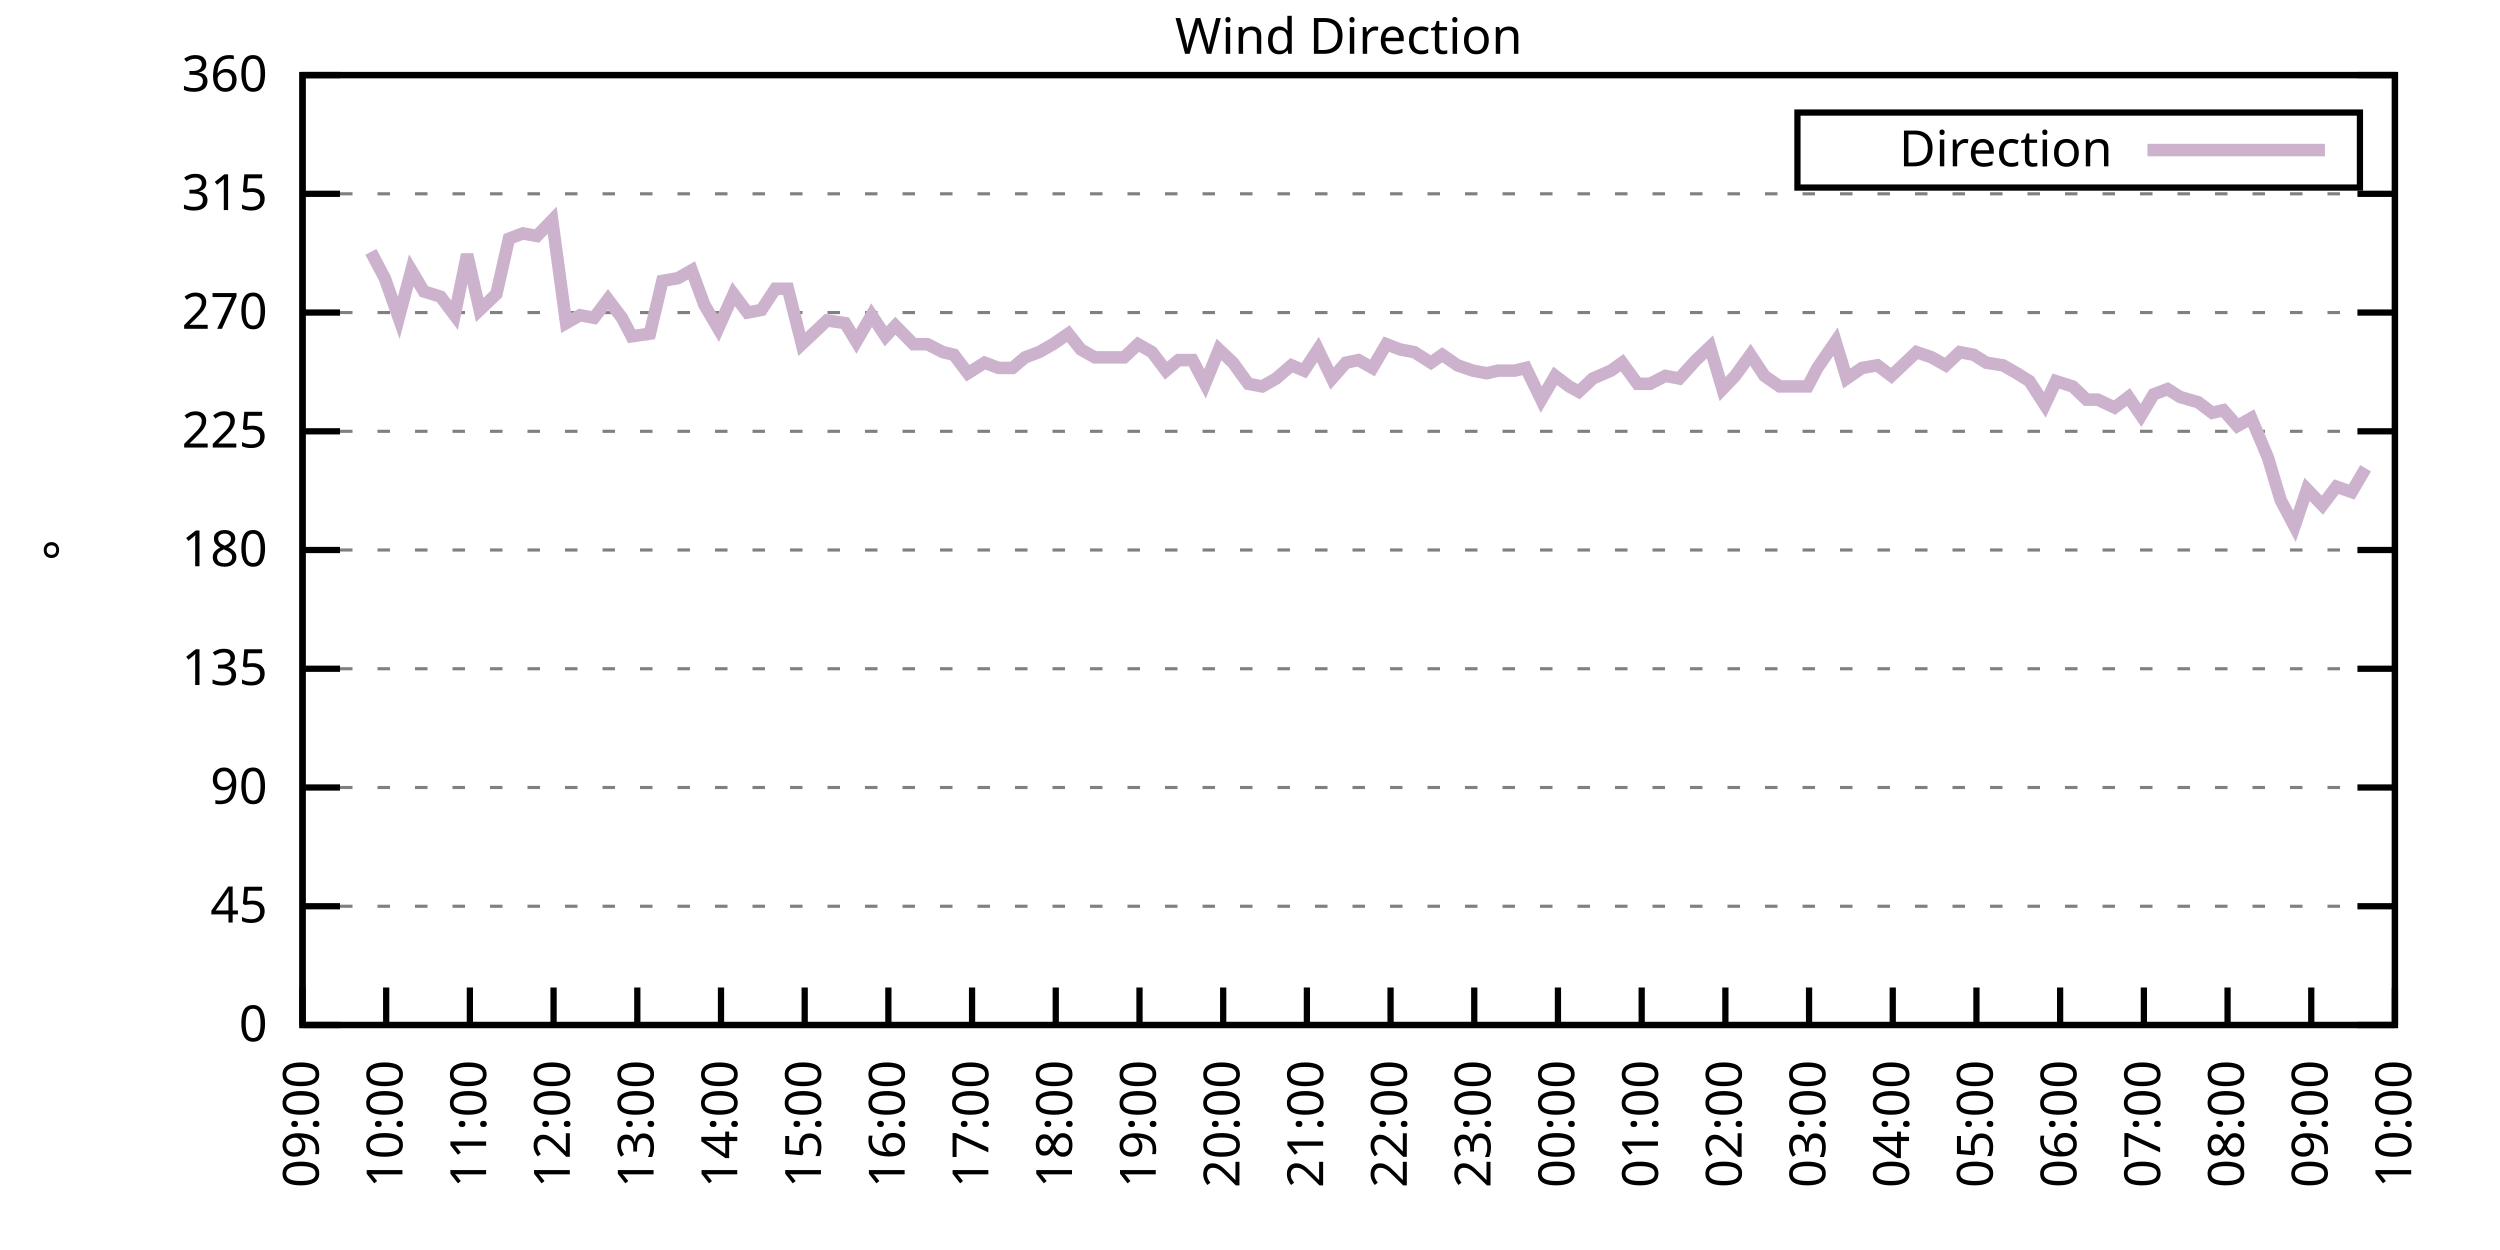
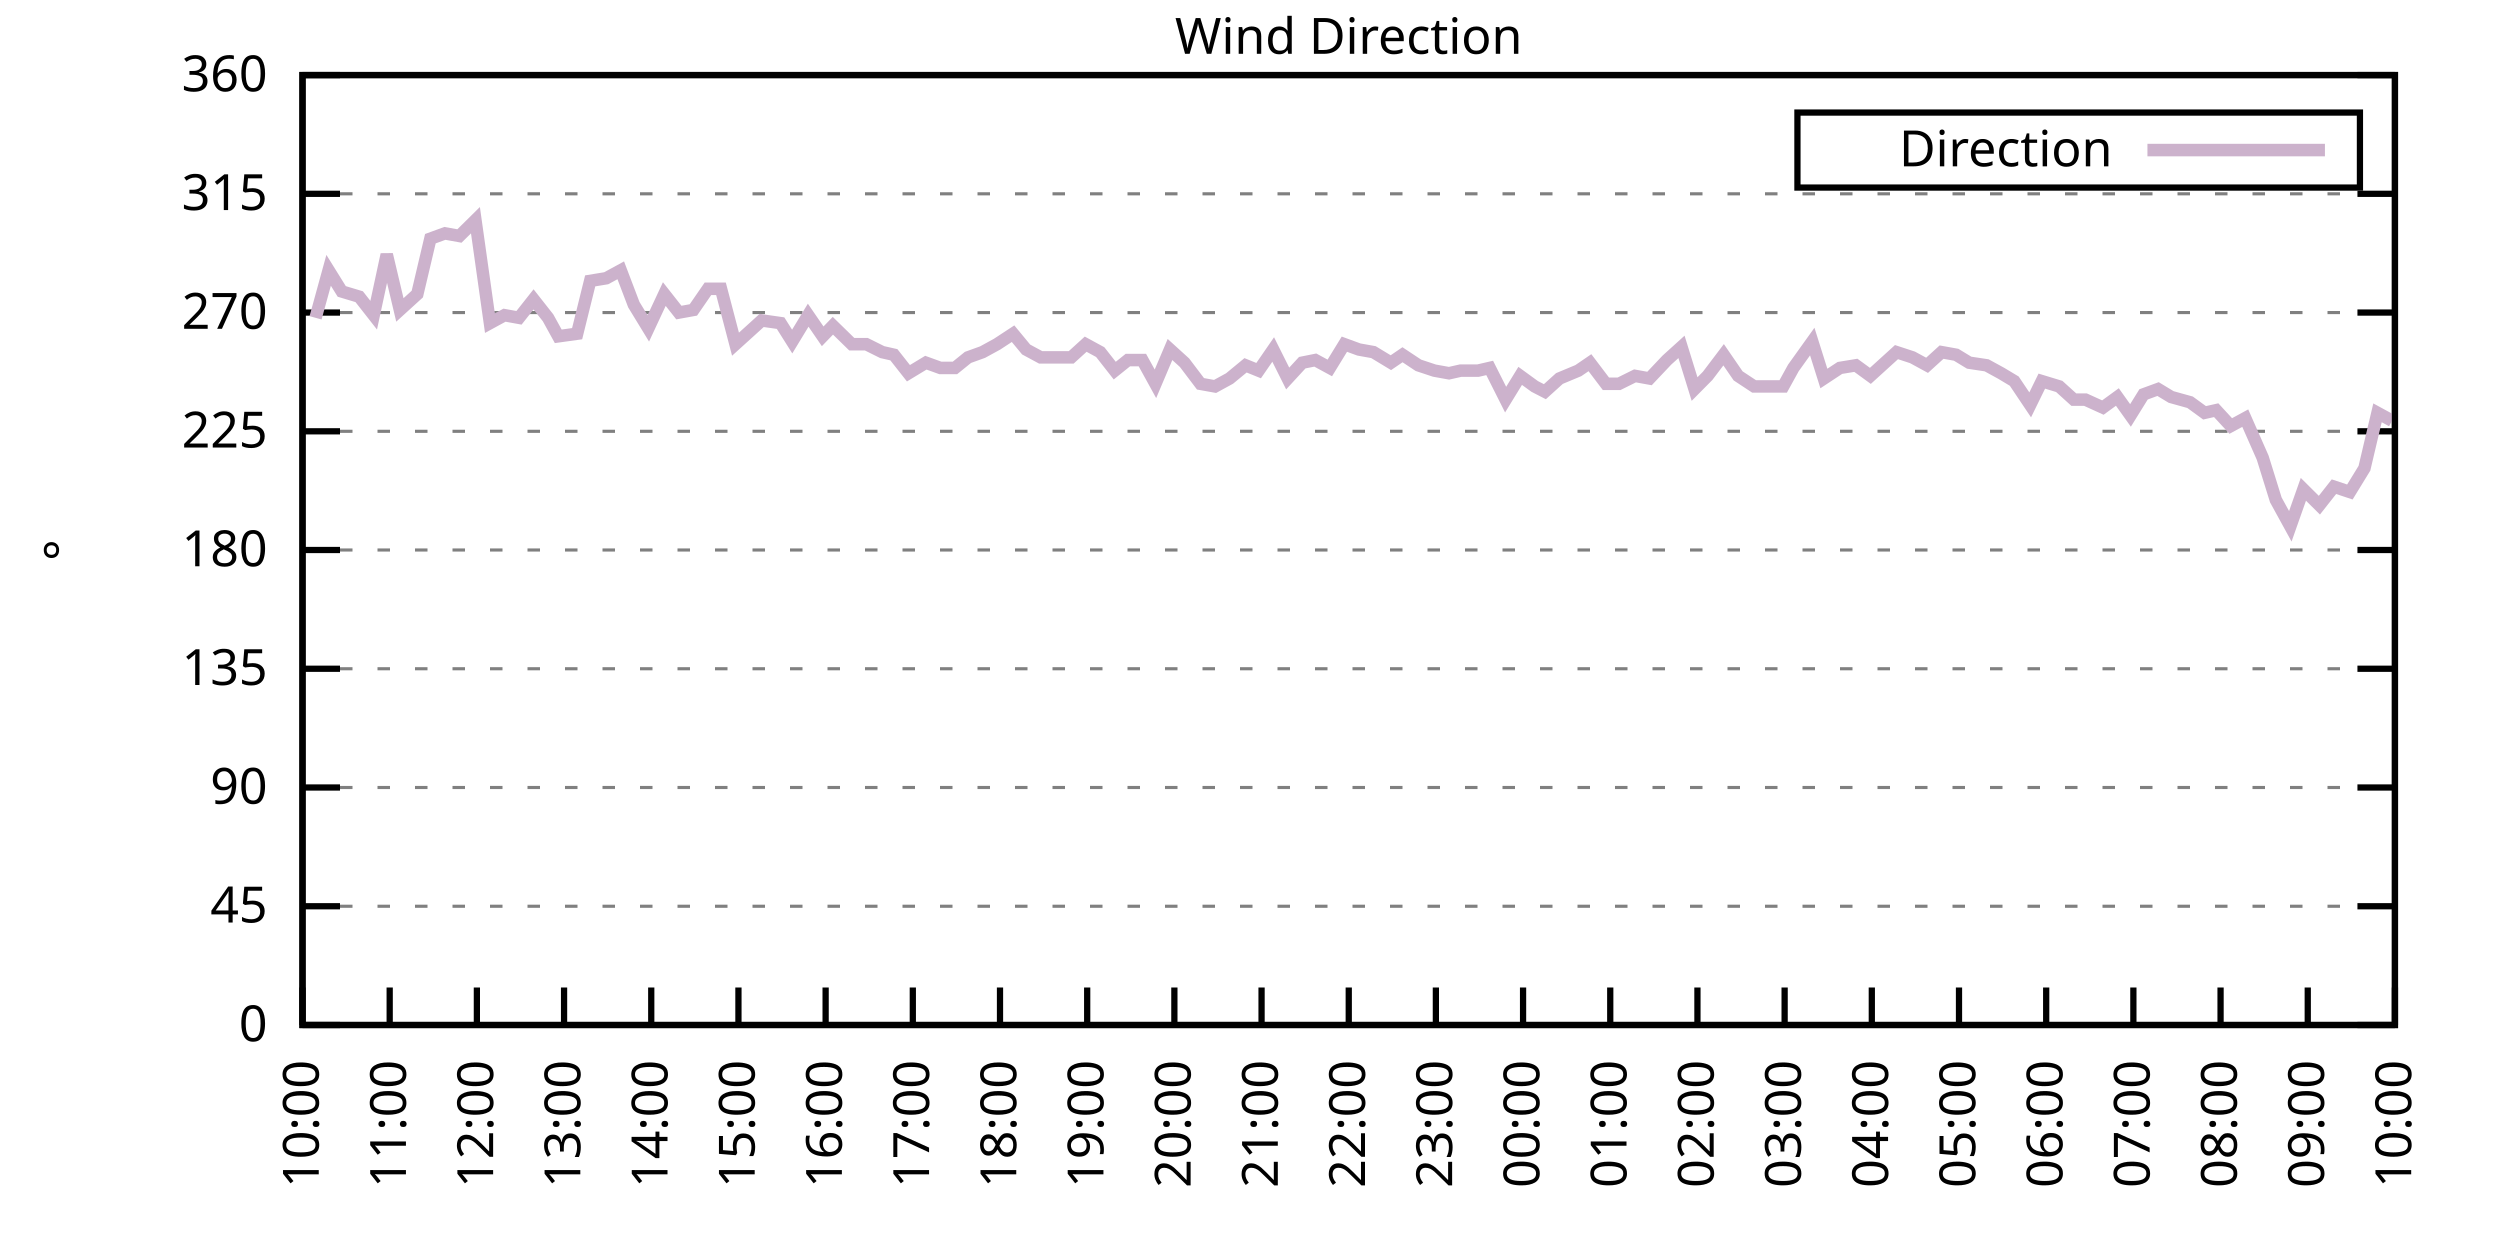
<svg xmlns="http://www.w3.org/2000/svg" xmlns:xlink="http://www.w3.org/1999/xlink" width="400" height="200" viewBox="0 0 400 200">
  <g id="gnuplot_canvas">
    <rect x="0" y="0" width="400" height="200" fill="none" />
    <defs>
      <circle id="gpDot" r="0.5" stroke-width="0.5" stroke="currentColor" />
      <path id="gpPt0" stroke-width="0.333" stroke="currentColor" d="M-1,0 h2 M0,-1 v2" />
      <path id="gpPt1" stroke-width="0.333" stroke="currentColor" d="M-1,-1 L1,1 M1,-1 L-1,1" />
      <path id="gpPt2" stroke-width="0.333" stroke="currentColor" d="M-1,0 L1,0 M0,-1 L0,1 M-1,-1 L1,1 M-1,1 L1,-1" />
      <rect id="gpPt3" stroke-width="0.333" stroke="currentColor" x="-1" y="-1" width="2" height="2" />
      <rect id="gpPt4" stroke-width="0.333" stroke="currentColor" fill="currentColor" x="-1" y="-1" width="2" height="2" />
      <circle id="gpPt5" stroke-width="0.333" stroke="currentColor" cx="0" cy="0" r="1" />
      <use xlink:href="#gpPt5" id="gpPt6" fill="currentColor" stroke="none" />
      <path id="gpPt7" stroke-width="0.333" stroke="currentColor" d="M0,-1.33 L-1.33,0.67 L1.33,0.67 z" />
      <use xlink:href="#gpPt7" id="gpPt8" fill="currentColor" stroke="none" />
      <use xlink:href="#gpPt7" id="gpPt9" stroke="currentColor" transform="rotate(180)" />
      <use xlink:href="#gpPt9" id="gpPt10" fill="currentColor" stroke="none" />
      <use xlink:href="#gpPt3" id="gpPt11" stroke="currentColor" transform="rotate(45)" />
      <use xlink:href="#gpPt11" id="gpPt12" fill="currentColor" stroke="none" />
      <path id="gpPt13" stroke-width="0.333" stroke="currentColor" d="M0,1.330 L1.265,0.411 L0.782,-1.067 L-0.782,-1.076 L-1.265,0.411 z" />
      <use xlink:href="#gpPt13" id="gpPt14" fill="currentColor" stroke="none" />
      <filter id="textbox" filterUnits="objectBoundingBox" x="0" y="0" height="1" width="1">
        <feFlood flood-color="white" flood-opacity="1" result="bgnd" />
        <feComposite in="SourceGraphic" in2="bgnd" operator="atop" />
      </filter>
      <filter id="greybox" filterUnits="objectBoundingBox" x="0" y="0" height="1" width="1">
        <feFlood flood-color="lightgrey" flood-opacity="1" result="grey" />
        <feComposite in="SourceGraphic" in2="grey" operator="atop" />
      </filter>
    </defs>
    <g fill="none" color="white" stroke="currentColor" stroke-width="1.00" stroke-linecap="butt" stroke-linejoin="miter">
</g>
    <g fill="none" color="black" stroke="currentColor" stroke-width="1.00" stroke-linecap="butt" stroke-linejoin="miter">
      <g stroke="none" shape-rendering="crispEdges">
        <polygon fill="rgb(255, 255, 255)" points="48.40,164.00 383.18,164.00 383.18,12.02 48.40,12.02 " />
      </g>
    </g>
    <g fill="none" color="black" stroke="currentColor" stroke-width="1.00" stroke-linecap="butt" stroke-linejoin="miter">
</g>
    <g fill="none" color="black" stroke="black" stroke-width="0.50" stroke-linecap="butt" stroke-linejoin="miter">
</g>
    <g fill="none" color="gray" stroke="currentColor" stroke-width="0.50" stroke-linecap="butt" stroke-linejoin="miter">
      <path stroke="gray" stroke-dasharray="2,4" class="gridline" d="M48.40,164.00 L383.19,164.00  " />
    </g>
    <g fill="none" color="gray" stroke="gray" stroke-width="1.00" stroke-linecap="butt" stroke-linejoin="miter">
</g>
    <g fill="none" color="black" stroke="currentColor" stroke-width="1.00" stroke-linecap="butt" stroke-linejoin="miter">
      <path stroke="black" d="M48.40,164.00 L54.40,164.00 M383.19,164.00 L377.19,164.00  " />
      <g transform="translate(42.80,166.60)" stroke="none" fill="black" font-family="Sans" font-size="8.00" text-anchor="end">
        <text>
          <tspan font-family="Sans"> 0</tspan>
        </text>
      </g>
    </g>
    <g fill="none" color="black" stroke="currentColor" stroke-width="1.00" stroke-linecap="butt" stroke-linejoin="miter">
</g>
    <g fill="none" color="black" stroke="black" stroke-width="0.50" stroke-linecap="butt" stroke-linejoin="miter">
</g>
    <g fill="none" color="gray" stroke="currentColor" stroke-width="0.50" stroke-linecap="butt" stroke-linejoin="miter">
      <path stroke="gray" stroke-dasharray="2,4" class="gridline" d="M48.40,145.00 L383.19,145.00  " />
    </g>
    <g fill="none" color="gray" stroke="gray" stroke-width="1.00" stroke-linecap="butt" stroke-linejoin="miter">
</g>
    <g fill="none" color="black" stroke="currentColor" stroke-width="1.00" stroke-linecap="butt" stroke-linejoin="miter">
      <path stroke="black" d="M48.40,145.00 L54.40,145.00 M383.19,145.00 L377.19,145.00  " />
      <g transform="translate(42.80,147.60)" stroke="none" fill="black" font-family="Sans" font-size="8.00" text-anchor="end">
        <text>
          <tspan font-family="Sans"> 45</tspan>
        </text>
      </g>
    </g>
    <g fill="none" color="black" stroke="currentColor" stroke-width="1.00" stroke-linecap="butt" stroke-linejoin="miter">
</g>
    <g fill="none" color="black" stroke="black" stroke-width="0.50" stroke-linecap="butt" stroke-linejoin="miter">
</g>
    <g fill="none" color="gray" stroke="currentColor" stroke-width="0.50" stroke-linecap="butt" stroke-linejoin="miter">
      <path stroke="gray" stroke-dasharray="2,4" class="gridline" d="M48.40,126.00 L383.19,126.00  " />
    </g>
    <g fill="none" color="gray" stroke="gray" stroke-width="1.00" stroke-linecap="butt" stroke-linejoin="miter">
</g>
    <g fill="none" color="black" stroke="currentColor" stroke-width="1.00" stroke-linecap="butt" stroke-linejoin="miter">
      <path stroke="black" d="M48.40,126.00 L54.40,126.00 M383.19,126.00 L377.19,126.00  " />
      <g transform="translate(42.80,128.60)" stroke="none" fill="black" font-family="Sans" font-size="8.00" text-anchor="end">
        <text>
          <tspan font-family="Sans"> 90</tspan>
        </text>
      </g>
    </g>
    <g fill="none" color="black" stroke="currentColor" stroke-width="1.00" stroke-linecap="butt" stroke-linejoin="miter">
</g>
    <g fill="none" color="black" stroke="black" stroke-width="0.50" stroke-linecap="butt" stroke-linejoin="miter">
</g>
    <g fill="none" color="gray" stroke="currentColor" stroke-width="0.50" stroke-linecap="butt" stroke-linejoin="miter">
      <path stroke="gray" stroke-dasharray="2,4" class="gridline" d="M48.40,107.00 L383.19,107.00  " />
    </g>
    <g fill="none" color="gray" stroke="gray" stroke-width="1.00" stroke-linecap="butt" stroke-linejoin="miter">
</g>
    <g fill="none" color="black" stroke="currentColor" stroke-width="1.00" stroke-linecap="butt" stroke-linejoin="miter">
      <path stroke="black" d="M48.40,107.00 L54.40,107.00 M383.19,107.00 L377.19,107.00  " />
      <g transform="translate(42.80,109.60)" stroke="none" fill="black" font-family="Sans" font-size="8.00" text-anchor="end">
        <text>
          <tspan font-family="Sans"> 135</tspan>
        </text>
      </g>
    </g>
    <g fill="none" color="black" stroke="currentColor" stroke-width="1.00" stroke-linecap="butt" stroke-linejoin="miter">
</g>
    <g fill="none" color="black" stroke="black" stroke-width="0.50" stroke-linecap="butt" stroke-linejoin="miter">
</g>
    <g fill="none" color="gray" stroke="currentColor" stroke-width="0.50" stroke-linecap="butt" stroke-linejoin="miter">
      <path stroke="gray" stroke-dasharray="2,4" class="gridline" d="M48.40,88.00 L383.19,88.00  " />
    </g>
    <g fill="none" color="gray" stroke="gray" stroke-width="1.00" stroke-linecap="butt" stroke-linejoin="miter">
</g>
    <g fill="none" color="black" stroke="currentColor" stroke-width="1.00" stroke-linecap="butt" stroke-linejoin="miter">
      <path stroke="black" d="M48.40,88.00 L54.40,88.00 M383.19,88.00 L377.19,88.00  " />
      <g transform="translate(42.80,90.60)" stroke="none" fill="black" font-family="Sans" font-size="8.00" text-anchor="end">
        <text>
          <tspan font-family="Sans"> 180</tspan>
        </text>
      </g>
    </g>
    <g fill="none" color="black" stroke="currentColor" stroke-width="1.00" stroke-linecap="butt" stroke-linejoin="miter">
</g>
    <g fill="none" color="black" stroke="black" stroke-width="0.50" stroke-linecap="butt" stroke-linejoin="miter">
</g>
    <g fill="none" color="gray" stroke="currentColor" stroke-width="0.50" stroke-linecap="butt" stroke-linejoin="miter">
      <path stroke="gray" stroke-dasharray="2,4" class="gridline" d="M48.40,69.01 L383.19,69.01  " />
    </g>
    <g fill="none" color="gray" stroke="gray" stroke-width="1.00" stroke-linecap="butt" stroke-linejoin="miter">
</g>
    <g fill="none" color="black" stroke="currentColor" stroke-width="1.00" stroke-linecap="butt" stroke-linejoin="miter">
      <path stroke="black" d="M48.40,69.01 L54.40,69.01 M383.19,69.01 L377.19,69.01  " />
      <g transform="translate(42.80,71.61)" stroke="none" fill="black" font-family="Sans" font-size="8.00" text-anchor="end">
        <text>
          <tspan font-family="Sans"> 225</tspan>
        </text>
      </g>
    </g>
    <g fill="none" color="black" stroke="currentColor" stroke-width="1.00" stroke-linecap="butt" stroke-linejoin="miter">
</g>
    <g fill="none" color="black" stroke="black" stroke-width="0.50" stroke-linecap="butt" stroke-linejoin="miter">
</g>
    <g fill="none" color="gray" stroke="currentColor" stroke-width="0.50" stroke-linecap="butt" stroke-linejoin="miter">
      <path stroke="gray" stroke-dasharray="2,4" class="gridline" d="M48.40,50.01 L383.19,50.01  " />
    </g>
    <g fill="none" color="gray" stroke="gray" stroke-width="1.00" stroke-linecap="butt" stroke-linejoin="miter">
</g>
    <g fill="none" color="black" stroke="currentColor" stroke-width="1.00" stroke-linecap="butt" stroke-linejoin="miter">
      <path stroke="black" d="M48.40,50.01 L54.40,50.01 M383.19,50.01 L377.19,50.01  " />
      <g transform="translate(42.80,52.61)" stroke="none" fill="black" font-family="Sans" font-size="8.00" text-anchor="end">
        <text>
          <tspan font-family="Sans"> 270</tspan>
        </text>
      </g>
    </g>
    <g fill="none" color="black" stroke="currentColor" stroke-width="1.00" stroke-linecap="butt" stroke-linejoin="miter">
</g>
    <g fill="none" color="black" stroke="black" stroke-width="0.50" stroke-linecap="butt" stroke-linejoin="miter">
</g>
    <g fill="none" color="gray" stroke="currentColor" stroke-width="0.50" stroke-linecap="butt" stroke-linejoin="miter">
      <path stroke="gray" stroke-dasharray="2,4" class="gridline" d="M48.40,31.01 L383.19,31.01  " />
    </g>
    <g fill="none" color="gray" stroke="gray" stroke-width="1.00" stroke-linecap="butt" stroke-linejoin="miter">
</g>
    <g fill="none" color="black" stroke="currentColor" stroke-width="1.00" stroke-linecap="butt" stroke-linejoin="miter">
      <path stroke="black" d="M48.40,31.01 L54.40,31.01 M383.19,31.01 L377.19,31.01  " />
      <g transform="translate(42.80,33.61)" stroke="none" fill="black" font-family="Sans" font-size="8.00" text-anchor="end">
        <text>
          <tspan font-family="Sans"> 315</tspan>
        </text>
      </g>
    </g>
    <g fill="none" color="black" stroke="currentColor" stroke-width="1.00" stroke-linecap="butt" stroke-linejoin="miter">
</g>
    <g fill="none" color="black" stroke="black" stroke-width="0.50" stroke-linecap="butt" stroke-linejoin="miter">
</g>
    <g fill="none" color="gray" stroke="currentColor" stroke-width="0.50" stroke-linecap="butt" stroke-linejoin="miter">
      <path stroke="gray" stroke-dasharray="2,4" class="gridline" d="M48.40,12.01 L383.19,12.01  " />
    </g>
    <g fill="none" color="gray" stroke="gray" stroke-width="1.00" stroke-linecap="butt" stroke-linejoin="miter">
</g>
    <g fill="none" color="black" stroke="currentColor" stroke-width="1.00" stroke-linecap="butt" stroke-linejoin="miter">
      <path stroke="black" d="M48.40,12.01 L54.40,12.01 M383.19,12.01 L377.19,12.01  " />
      <g transform="translate(42.80,14.61)" stroke="none" fill="black" font-family="Sans" font-size="8.00" text-anchor="end">
        <text>
          <tspan font-family="Sans"> 360</tspan>
        </text>
      </g>
    </g>
    <g fill="none" color="black" stroke="currentColor" stroke-width="1.00" stroke-linecap="butt" stroke-linejoin="miter">
      <path stroke="black" d="M48.40,164.00 L48.40,158.00  " />
      <g transform="translate(51.00,169.60) rotate(270.00)" stroke="none" fill="black" font-family="Sans" font-size="8.00" text-anchor="end">
        <text>
-           <tspan font-family="Sans">09:00</tspan>
-         </text>
-       </g>
-     </g>
-     <g fill="none" color="black" stroke="currentColor" stroke-width="1.00" stroke-linecap="butt" stroke-linejoin="miter">
-       <path stroke="black" d="M61.79,164.00 L61.79,158.00  " />
-       <g transform="translate(64.39,169.60) rotate(270.00)" stroke="none" fill="black" font-family="Sans" font-size="8.00" text-anchor="end">
-         <text>
          <tspan font-family="Sans">10:00</tspan>
        </text>
      </g>
    </g>
    <g fill="none" color="black" stroke="currentColor" stroke-width="1.00" stroke-linecap="butt" stroke-linejoin="miter">
-       <path stroke="black" d="M75.18,164.00 L75.18,158.00  " />
-       <g transform="translate(77.78,169.60) rotate(270.00)" stroke="none" fill="black" font-family="Sans" font-size="8.00" text-anchor="end">
+       <path stroke="black" d="M62.35,164.00 L62.35,158.00  " />
+       <g transform="translate(64.95,169.60) rotate(270.00)" stroke="none" fill="black" font-family="Sans" font-size="8.00" text-anchor="end">
        <text>
          <tspan font-family="Sans">11:00</tspan>
        </text>
      </g>
    </g>
    <g fill="none" color="black" stroke="currentColor" stroke-width="1.00" stroke-linecap="butt" stroke-linejoin="miter">
-       <path stroke="black" d="M88.57,164.00 L88.57,158.00  " />
-       <g transform="translate(91.17,169.60) rotate(270.00)" stroke="none" fill="black" font-family="Sans" font-size="8.00" text-anchor="end">
+       <path stroke="black" d="M76.30,164.00 L76.30,158.00  " />
+       <g transform="translate(78.90,169.60) rotate(270.00)" stroke="none" fill="black" font-family="Sans" font-size="8.00" text-anchor="end">
        <text>
          <tspan font-family="Sans">12:00</tspan>
        </text>
      </g>
    </g>
    <g fill="none" color="black" stroke="currentColor" stroke-width="1.00" stroke-linecap="butt" stroke-linejoin="miter">
-       <path stroke="black" d="M101.97,164.00 L101.97,158.00  " />
-       <g transform="translate(104.57,169.60) rotate(270.00)" stroke="none" fill="black" font-family="Sans" font-size="8.00" text-anchor="end">
+       <path stroke="black" d="M90.25,164.00 L90.25,158.00  " />
+       <g transform="translate(92.85,169.60) rotate(270.00)" stroke="none" fill="black" font-family="Sans" font-size="8.00" text-anchor="end">
        <text>
          <tspan font-family="Sans">13:00</tspan>
        </text>
      </g>
    </g>
    <g fill="none" color="black" stroke="currentColor" stroke-width="1.00" stroke-linecap="butt" stroke-linejoin="miter">
-       <path stroke="black" d="M115.36,164.00 L115.36,158.00  " />
-       <g transform="translate(117.96,169.60) rotate(270.00)" stroke="none" fill="black" font-family="Sans" font-size="8.00" text-anchor="end">
+       <path stroke="black" d="M104.20,164.00 L104.20,158.00  " />
+       <g transform="translate(106.80,169.60) rotate(270.00)" stroke="none" fill="black" font-family="Sans" font-size="8.00" text-anchor="end">
        <text>
          <tspan font-family="Sans">14:00</tspan>
        </text>
      </g>
    </g>
    <g fill="none" color="black" stroke="currentColor" stroke-width="1.00" stroke-linecap="butt" stroke-linejoin="miter">
-       <path stroke="black" d="M128.75,164.00 L128.75,158.00  " />
-       <g transform="translate(131.35,169.60) rotate(270.00)" stroke="none" fill="black" font-family="Sans" font-size="8.00" text-anchor="end">
+       <path stroke="black" d="M118.15,164.00 L118.15,158.00  " />
+       <g transform="translate(120.75,169.60) rotate(270.00)" stroke="none" fill="black" font-family="Sans" font-size="8.00" text-anchor="end">
        <text>
          <tspan font-family="Sans">15:00</tspan>
        </text>
      </g>
    </g>
    <g fill="none" color="black" stroke="currentColor" stroke-width="1.00" stroke-linecap="butt" stroke-linejoin="miter">
-       <path stroke="black" d="M142.14,164.00 L142.14,158.00  " />
-       <g transform="translate(144.74,169.60) rotate(270.00)" stroke="none" fill="black" font-family="Sans" font-size="8.00" text-anchor="end">
+       <path stroke="black" d="M132.10,164.00 L132.10,158.00  " />
+       <g transform="translate(134.70,169.60) rotate(270.00)" stroke="none" fill="black" font-family="Sans" font-size="8.00" text-anchor="end">
        <text>
          <tspan font-family="Sans">16:00</tspan>
        </text>
      </g>
    </g>
    <g fill="none" color="black" stroke="currentColor" stroke-width="1.00" stroke-linecap="butt" stroke-linejoin="miter">
-       <path stroke="black" d="M155.53,164.00 L155.53,158.00  " />
-       <g transform="translate(158.13,169.60) rotate(270.00)" stroke="none" fill="black" font-family="Sans" font-size="8.00" text-anchor="end">
+       <path stroke="black" d="M146.05,164.00 L146.05,158.00  " />
+       <g transform="translate(148.65,169.60) rotate(270.00)" stroke="none" fill="black" font-family="Sans" font-size="8.00" text-anchor="end">
        <text>
          <tspan font-family="Sans">17:00</tspan>
        </text>
      </g>
    </g>
    <g fill="none" color="black" stroke="currentColor" stroke-width="1.00" stroke-linecap="butt" stroke-linejoin="miter">
-       <path stroke="black" d="M168.92,164.00 L168.92,158.00  " />
-       <g transform="translate(171.52,169.60) rotate(270.00)" stroke="none" fill="black" font-family="Sans" font-size="8.00" text-anchor="end">
+       <path stroke="black" d="M160.00,164.00 L160.00,158.00  " />
+       <g transform="translate(162.60,169.60) rotate(270.00)" stroke="none" fill="black" font-family="Sans" font-size="8.00" text-anchor="end">
        <text>
          <tspan font-family="Sans">18:00</tspan>
        </text>
      </g>
    </g>
    <g fill="none" color="black" stroke="currentColor" stroke-width="1.00" stroke-linecap="butt" stroke-linejoin="miter">
-       <path stroke="black" d="M182.32,164.00 L182.32,158.00  " />
-       <g transform="translate(184.92,169.60) rotate(270.00)" stroke="none" fill="black" font-family="Sans" font-size="8.00" text-anchor="end">
+       <path stroke="black" d="M173.95,164.00 L173.95,158.00  " />
+       <g transform="translate(176.55,169.60) rotate(270.00)" stroke="none" fill="black" font-family="Sans" font-size="8.00" text-anchor="end">
        <text>
          <tspan font-family="Sans">19:00</tspan>
        </text>
      </g>
    </g>
    <g fill="none" color="black" stroke="currentColor" stroke-width="1.00" stroke-linecap="butt" stroke-linejoin="miter">
-       <path stroke="black" d="M195.71,164.00 L195.71,158.00  " />
-       <g transform="translate(198.31,169.60) rotate(270.00)" stroke="none" fill="black" font-family="Sans" font-size="8.00" text-anchor="end">
+       <path stroke="black" d="M187.90,164.00 L187.90,158.00  " />
+       <g transform="translate(190.50,169.60) rotate(270.00)" stroke="none" fill="black" font-family="Sans" font-size="8.00" text-anchor="end">
        <text>
          <tspan font-family="Sans">20:00</tspan>
        </text>
      </g>
    </g>
    <g fill="none" color="black" stroke="currentColor" stroke-width="1.00" stroke-linecap="butt" stroke-linejoin="miter">
-       <path stroke="black" d="M209.10,164.00 L209.10,158.00  " />
-       <g transform="translate(211.70,169.60) rotate(270.00)" stroke="none" fill="black" font-family="Sans" font-size="8.00" text-anchor="end">
+       <path stroke="black" d="M201.85,164.00 L201.85,158.00  " />
+       <g transform="translate(204.45,169.60) rotate(270.00)" stroke="none" fill="black" font-family="Sans" font-size="8.00" text-anchor="end">
        <text>
          <tspan font-family="Sans">21:00</tspan>
        </text>
      </g>
    </g>
    <g fill="none" color="black" stroke="currentColor" stroke-width="1.00" stroke-linecap="butt" stroke-linejoin="miter">
-       <path stroke="black" d="M222.49,164.00 L222.49,158.00  " />
-       <g transform="translate(225.09,169.60) rotate(270.00)" stroke="none" fill="black" font-family="Sans" font-size="8.00" text-anchor="end">
+       <path stroke="black" d="M215.80,164.00 L215.80,158.00  " />
+       <g transform="translate(218.40,169.60) rotate(270.00)" stroke="none" fill="black" font-family="Sans" font-size="8.00" text-anchor="end">
        <text>
          <tspan font-family="Sans">22:00</tspan>
        </text>
      </g>
    </g>
    <g fill="none" color="black" stroke="currentColor" stroke-width="1.00" stroke-linecap="butt" stroke-linejoin="miter">
-       <path stroke="black" d="M235.88,164.00 L235.88,158.00  " />
-       <g transform="translate(238.48,169.60) rotate(270.00)" stroke="none" fill="black" font-family="Sans" font-size="8.00" text-anchor="end">
+       <path stroke="black" d="M229.74,164.00 L229.74,158.00  " />
+       <g transform="translate(232.34,169.60) rotate(270.00)" stroke="none" fill="black" font-family="Sans" font-size="8.00" text-anchor="end">
        <text>
          <tspan font-family="Sans">23:00</tspan>
        </text>
      </g>
    </g>
    <g fill="none" color="black" stroke="currentColor" stroke-width="1.00" stroke-linecap="butt" stroke-linejoin="miter">
-       <path stroke="black" d="M249.27,164.00 L249.27,158.00  " />
-       <g transform="translate(251.87,169.60) rotate(270.00)" stroke="none" fill="black" font-family="Sans" font-size="8.00" text-anchor="end">
+       <path stroke="black" d="M243.69,164.00 L243.69,158.00  " />
+       <g transform="translate(246.29,169.60) rotate(270.00)" stroke="none" fill="black" font-family="Sans" font-size="8.00" text-anchor="end">
        <text>
          <tspan font-family="Sans">00:00</tspan>
        </text>
      </g>
    </g>
    <g fill="none" color="black" stroke="currentColor" stroke-width="1.00" stroke-linecap="butt" stroke-linejoin="miter">
-       <path stroke="black" d="M262.67,164.00 L262.67,158.00  " />
-       <g transform="translate(265.27,169.60) rotate(270.00)" stroke="none" fill="black" font-family="Sans" font-size="8.00" text-anchor="end">
+       <path stroke="black" d="M257.64,164.00 L257.64,158.00  " />
+       <g transform="translate(260.24,169.60) rotate(270.00)" stroke="none" fill="black" font-family="Sans" font-size="8.00" text-anchor="end">
        <text>
          <tspan font-family="Sans">01:00</tspan>
        </text>
      </g>
    </g>
    <g fill="none" color="black" stroke="currentColor" stroke-width="1.00" stroke-linecap="butt" stroke-linejoin="miter">
-       <path stroke="black" d="M276.06,164.00 L276.06,158.00  " />
-       <g transform="translate(278.66,169.60) rotate(270.00)" stroke="none" fill="black" font-family="Sans" font-size="8.00" text-anchor="end">
+       <path stroke="black" d="M271.59,164.00 L271.59,158.00  " />
+       <g transform="translate(274.19,169.60) rotate(270.00)" stroke="none" fill="black" font-family="Sans" font-size="8.00" text-anchor="end">
        <text>
          <tspan font-family="Sans">02:00</tspan>
        </text>
      </g>
    </g>
    <g fill="none" color="black" stroke="currentColor" stroke-width="1.00" stroke-linecap="butt" stroke-linejoin="miter">
-       <path stroke="black" d="M289.45,164.00 L289.45,158.00  " />
-       <g transform="translate(292.05,169.60) rotate(270.00)" stroke="none" fill="black" font-family="Sans" font-size="8.00" text-anchor="end">
+       <path stroke="black" d="M285.54,164.00 L285.54,158.00  " />
+       <g transform="translate(288.14,169.60) rotate(270.00)" stroke="none" fill="black" font-family="Sans" font-size="8.00" text-anchor="end">
        <text>
          <tspan font-family="Sans">03:00</tspan>
        </text>
      </g>
    </g>
    <g fill="none" color="black" stroke="currentColor" stroke-width="1.00" stroke-linecap="butt" stroke-linejoin="miter">
-       <path stroke="black" d="M302.84,164.00 L302.84,158.00  " />
-       <g transform="translate(305.44,169.60) rotate(270.00)" stroke="none" fill="black" font-family="Sans" font-size="8.00" text-anchor="end">
+       <path stroke="black" d="M299.49,164.00 L299.49,158.00  " />
+       <g transform="translate(302.09,169.60) rotate(270.00)" stroke="none" fill="black" font-family="Sans" font-size="8.00" text-anchor="end">
        <text>
          <tspan font-family="Sans">04:00</tspan>
        </text>
      </g>
    </g>
    <g fill="none" color="black" stroke="currentColor" stroke-width="1.00" stroke-linecap="butt" stroke-linejoin="miter">
-       <path stroke="black" d="M316.23,164.00 L316.23,158.00  " />
-       <g transform="translate(318.83,169.60) rotate(270.00)" stroke="none" fill="black" font-family="Sans" font-size="8.00" text-anchor="end">
+       <path stroke="black" d="M313.44,164.00 L313.44,158.00  " />
+       <g transform="translate(316.04,169.60) rotate(270.00)" stroke="none" fill="black" font-family="Sans" font-size="8.00" text-anchor="end">
        <text>
          <tspan font-family="Sans">05:00</tspan>
        </text>
      </g>
    </g>
    <g fill="none" color="black" stroke="currentColor" stroke-width="1.00" stroke-linecap="butt" stroke-linejoin="miter">
-       <path stroke="black" d="M329.62,164.00 L329.62,158.00  " />
-       <g transform="translate(332.22,169.60) rotate(270.00)" stroke="none" fill="black" font-family="Sans" font-size="8.00" text-anchor="end">
+       <path stroke="black" d="M327.39,164.00 L327.39,158.00  " />
+       <g transform="translate(329.99,169.60) rotate(270.00)" stroke="none" fill="black" font-family="Sans" font-size="8.00" text-anchor="end">
        <text>
          <tspan font-family="Sans">06:00</tspan>
        </text>
      </g>
    </g>
    <g fill="none" color="black" stroke="currentColor" stroke-width="1.00" stroke-linecap="butt" stroke-linejoin="miter">
-       <path stroke="black" d="M343.02,164.00 L343.02,158.00  " />
-       <g transform="translate(345.62,169.60) rotate(270.00)" stroke="none" fill="black" font-family="Sans" font-size="8.00" text-anchor="end">
+       <path stroke="black" d="M341.34,164.00 L341.34,158.00  " />
+       <g transform="translate(343.94,169.60) rotate(270.00)" stroke="none" fill="black" font-family="Sans" font-size="8.00" text-anchor="end">
        <text>
          <tspan font-family="Sans">07:00</tspan>
        </text>
      </g>
    </g>
    <g fill="none" color="black" stroke="currentColor" stroke-width="1.00" stroke-linecap="butt" stroke-linejoin="miter">
-       <path stroke="black" d="M356.41,164.00 L356.41,158.00  " />
-       <g transform="translate(359.01,169.60) rotate(270.00)" stroke="none" fill="black" font-family="Sans" font-size="8.00" text-anchor="end">
+       <path stroke="black" d="M355.29,164.00 L355.29,158.00  " />
+       <g transform="translate(357.89,169.60) rotate(270.00)" stroke="none" fill="black" font-family="Sans" font-size="8.00" text-anchor="end">
        <text>
          <tspan font-family="Sans">08:00</tspan>
        </text>
      </g>
    </g>
    <g fill="none" color="black" stroke="currentColor" stroke-width="1.00" stroke-linecap="butt" stroke-linejoin="miter">
-       <path stroke="black" d="M369.80,164.00 L369.80,158.00  " />
-       <g transform="translate(372.40,169.60) rotate(270.00)" stroke="none" fill="black" font-family="Sans" font-size="8.00" text-anchor="end">
+       <path stroke="black" d="M369.24,164.00 L369.24,158.00  " />
+       <g transform="translate(371.84,169.60) rotate(270.00)" stroke="none" fill="black" font-family="Sans" font-size="8.00" text-anchor="end">
        <text>
          <tspan font-family="Sans">09:00</tspan>
        </text>
      </g>
    </g>
    <g fill="none" color="black" stroke="currentColor" stroke-width="1.00" stroke-linecap="butt" stroke-linejoin="miter">
      <path stroke="black" d="M383.19,164.00 L383.19,158.00  " />
      <g transform="translate(385.79,169.60) rotate(270.00)" stroke="none" fill="black" font-family="Sans" font-size="8.00" text-anchor="end">
        <text>
          <tspan font-family="Sans">10:00</tspan>
        </text>
      </g>
    </g>
    <g fill="none" color="black" stroke="currentColor" stroke-width="1.00" stroke-linecap="butt" stroke-linejoin="miter">
</g>
    <g fill="none" color="black" stroke="currentColor" stroke-width="1.00" stroke-linecap="butt" stroke-linejoin="miter">
      <path stroke="black" d="M48.40,12.01 L48.40,164.00 L383.19,164.00 L383.19,12.01 L48.40,12.01 Z  " />
    </g>
    <g fill="none" color="black" stroke="currentColor" stroke-width="1.00" stroke-linecap="butt" stroke-linejoin="miter">
</g>
    <g fill="none" color="black" stroke="currentColor" stroke-width="1.00" stroke-linecap="butt" stroke-linejoin="miter">
      <path stroke="black" d="M287.59,30.01 L287.59,18.01 L377.59,18.01 L377.59,30.01 L287.59,30.01 Z  " />
    </g>
    <g id="Wind_direction_plot_1">
      <g fill="none" color="white" stroke="black" stroke-width="2.00" stroke-linecap="butt" stroke-linejoin="miter">
</g>
      <g fill="none" color="black" stroke="currentColor" stroke-width="2.00" stroke-linecap="butt" stroke-linejoin="miter">
        <g transform="translate(337.99,26.61)" stroke="none" fill="black" font-family="Sans" font-size="8.00" text-anchor="end">
          <text>
            <tspan font-family="Sans">Direction</tspan>
          </text>
        </g>
      </g>
      <g fill="none" color="black" stroke="currentColor" stroke-width="2.00" stroke-linecap="butt" stroke-linejoin="miter">
-         <path stroke="rgb(204, 178, 204)" d="M343.59,24.01 L371.99,24.01 M59.34,40.30 L61.57,44.52 L63.80,50.85 L65.81,43.25 L67.82,46.63 L70.50,47.47   L72.73,50.43 L74.74,40.72 L76.75,49.59 L79.42,47.05 L81.43,38.19 L83.66,37.34 L85.90,37.76 L88.35,35.23   L90.58,51.70 L92.82,50.43 L95.05,50.85 L97.28,47.90 L99.51,50.85 L101.07,53.81 L103.98,53.39 L105.98,44.94   L108.44,44.52 L110.67,43.25 L112.68,48.74 L114.91,52.54 L117.37,47.05 L119.60,50.01 L121.83,49.59 L124.06,46.21   L126.07,46.21 L128.30,55.07 L130.54,52.96 L132.32,51.27 L135.22,51.70 L137.01,54.65 L139.46,50.43 L141.69,53.81   L143.26,52.12 L146.16,55.07 L148.39,55.07 L150.85,56.34 L152.63,56.76 L154.86,59.72 L157.54,58.03 L159.77,58.87   L162.01,58.87 L164.01,57.18 L166.25,56.34 L168.48,55.07 L170.93,53.39 L172.94,55.92 L175.17,57.18 L177.41,57.18   L179.86,57.18 L182.09,55.07 L184.32,56.34 L186.56,59.30 L188.57,57.61 L190.80,57.61 L192.81,61.41 L195.04,55.92   L197.27,58.03 L199.73,61.41 L201.96,61.83 L204.19,60.56 L206.64,58.45 L208.65,59.30 L210.88,55.92 L213.12,60.56   L215.35,58.03 L217.36,57.61 L219.59,58.87 L221.82,55.07 L224.05,55.92 L226.29,56.34 L228.96,58.03 L230.75,56.76   L233.20,58.45 L235.66,59.30 L237.89,59.72 L239.68,59.30 L242.36,59.30 L244.14,58.87 L246.60,63.94 L248.83,60.14   L251.06,61.83 L252.62,62.67 L254.85,60.56 L257.76,59.30 L259.54,58.03 L262.00,61.41 L264.00,61.41 L266.46,60.14   L268.69,60.56 L271.37,57.61 L273.60,55.50 L275.61,62.25 L277.62,60.14 L280.07,56.76 L282.31,60.14 L284.76,61.83   L286.55,61.83 L289.23,61.83 L290.79,58.87 L293.69,54.65 L295.48,60.56 L297.93,58.87 L300.39,58.45 L302.62,60.14   L304.85,58.03 L306.63,56.34 L309.09,57.18 L311.32,58.45 L313.55,56.34 L315.79,56.76 L317.79,58.03 L320.47,58.45   L322.70,59.72 L324.71,60.98 L327.17,64.78 L328.95,60.98 L331.63,61.83 L333.86,63.94 L335.65,63.94 L338.33,65.21   L340.56,63.52 L342.57,66.47 L344.58,63.10 L346.81,62.25 L348.82,63.52 L351.72,64.36 L353.95,66.05 L355.74,65.63   L357.97,68.16 L360.20,66.90 L362.88,73.23 L364.89,79.98 L367.12,84.21 L369.13,78.29 L371.58,80.83 L373.82,77.87   L376.27,78.72 L378.50,74.92  " />
+         <path stroke="rgb(204, 178, 204)" d="M343.59,24.01 L371.99,24.01 M50.49,50.85 L52.58,43.25 L54.68,46.63 L57.47,47.47 L59.79,50.43 L61.88,40.72   L63.98,49.59 L66.77,47.05 L68.86,38.19 L71.18,37.34 L73.51,37.76 L76.07,35.23 L78.39,51.70 L80.72,50.43   L83.04,50.85 L85.37,47.90 L87.69,50.85 L89.32,53.81 L92.34,53.39 L94.43,44.94 L96.99,44.52 L99.32,43.25   L101.41,48.74 L103.73,52.54 L106.29,47.05 L108.62,50.01 L110.94,49.59 L113.27,46.21 L115.36,46.21 L117.68,55.07   L120.01,52.96 L121.87,51.27 L124.89,51.70 L126.75,54.65 L129.31,50.43 L131.63,53.81 L133.26,52.12 L136.28,55.07   L138.61,55.07 L141.16,56.34 L143.02,56.76 L145.35,59.72 L148.14,58.03 L150.46,58.87 L152.79,58.87 L154.88,57.18   L157.21,56.34 L159.53,55.07 L162.09,53.39 L164.18,55.92 L166.51,57.18 L168.83,57.18 L171.39,57.18 L173.71,55.07   L176.04,56.34 L178.36,59.30 L180.46,57.61 L182.78,57.61 L184.87,61.41 L187.20,55.92 L189.52,58.03 L192.08,61.41   L194.41,61.83 L196.73,60.56 L199.29,58.45 L201.38,59.30 L203.71,55.92 L206.03,60.56 L208.36,58.03 L210.45,57.61   L212.77,58.87 L215.10,55.07 L217.42,55.92 L219.75,56.34 L222.54,58.03 L224.40,56.76 L226.95,58.45 L229.51,59.30   L231.84,59.72 L233.70,59.30 L236.49,59.30 L238.35,58.87 L240.90,63.94 L243.23,60.14 L245.55,61.83 L247.18,62.67   L249.51,60.56 L252.53,59.30 L254.39,58.03 L256.95,61.41 L259.04,61.41 L261.60,60.14 L263.92,60.56 L266.71,57.61   L269.04,55.50 L271.13,62.25 L273.22,60.14 L275.78,56.76 L278.10,60.14 L280.66,61.83 L282.52,61.83 L285.31,61.83   L286.94,58.87 L289.96,54.65 L291.82,60.56 L294.38,58.87 L296.94,58.45 L299.26,60.14 L301.58,58.03 L303.44,56.34   L306.00,57.18 L308.33,58.45 L310.65,56.34 L312.98,56.76 L315.07,58.03 L317.86,58.45 L320.18,59.72 L322.28,60.98   L324.83,64.78 L326.69,60.98 L329.48,61.83 L331.81,63.94 L333.67,63.94 L336.46,65.21 L338.78,63.52 L340.88,66.47   L342.97,63.10 L345.29,62.25 L347.39,63.52 L350.41,64.36 L352.73,66.05 L354.59,65.63 L356.92,68.16 L359.24,66.90   L362.03,73.23 L364.13,79.98 L366.45,84.21 L368.54,78.29 L371.10,80.83 L373.43,77.87 L375.98,78.72 L378.31,74.92   L380.40,66.05 L382.73,67.32  " />
      </g>
    </g>
    <g fill="none" color="black" stroke="currentColor" stroke-width="2.00" stroke-linecap="butt" stroke-linejoin="miter">
</g>
    <g fill="none" color="black" stroke="black" stroke-width="1.00" stroke-linecap="butt" stroke-linejoin="miter">
</g>
    <g fill="none" color="black" stroke="currentColor" stroke-width="1.00" stroke-linecap="butt" stroke-linejoin="miter">
      <path stroke="black" d="M48.40,12.01 L48.40,164.00 L383.19,164.00 L383.19,12.01 L48.40,12.01 Z  " />
      <g transform="translate(12.80,88.01) rotate(270.00)" stroke="none" fill="black" font-family="Sans" font-size="8.00" text-anchor="middle">
        <text>
          <tspan font-family="Sans">°</tspan>
        </text>
      </g>
    </g>
    <g fill="none" color="black" stroke="currentColor" stroke-width="1.00" stroke-linecap="butt" stroke-linejoin="miter">
</g>
    <g fill="none" color="black" stroke="currentColor" stroke-width="1.00" stroke-linecap="butt" stroke-linejoin="miter">
      <g transform="translate(215.79,8.61)" stroke="none" fill="black" font-family="Sans" font-size="8.00" text-anchor="middle">
        <text>
          <tspan font-family="Sans">Wind Direction</tspan>
        </text>
      </g>
    </g>
    <g fill="none" color="black" stroke="currentColor" stroke-width="1.00" stroke-linecap="butt" stroke-linejoin="miter">
</g>
  </g>
</svg>
